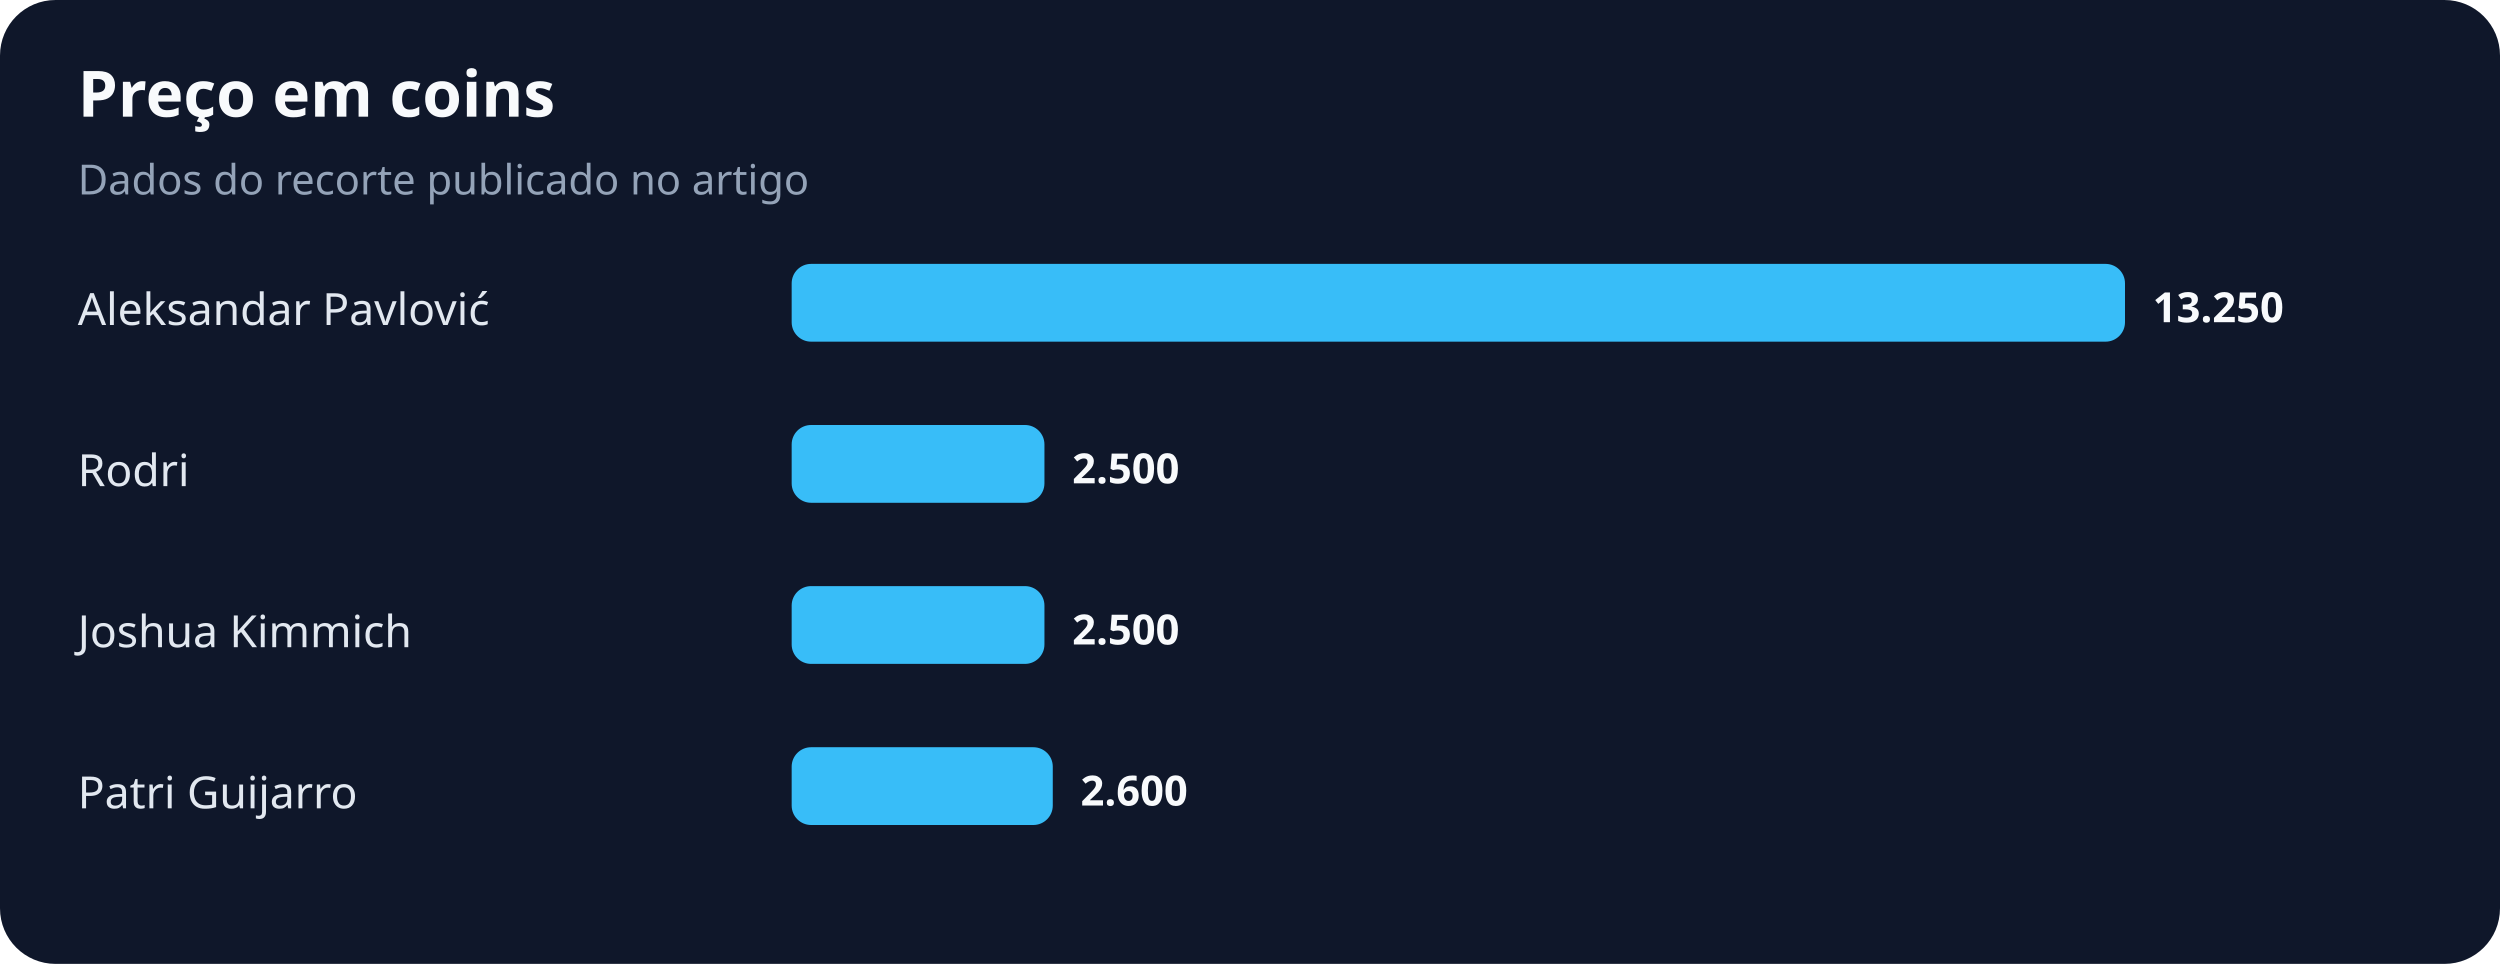
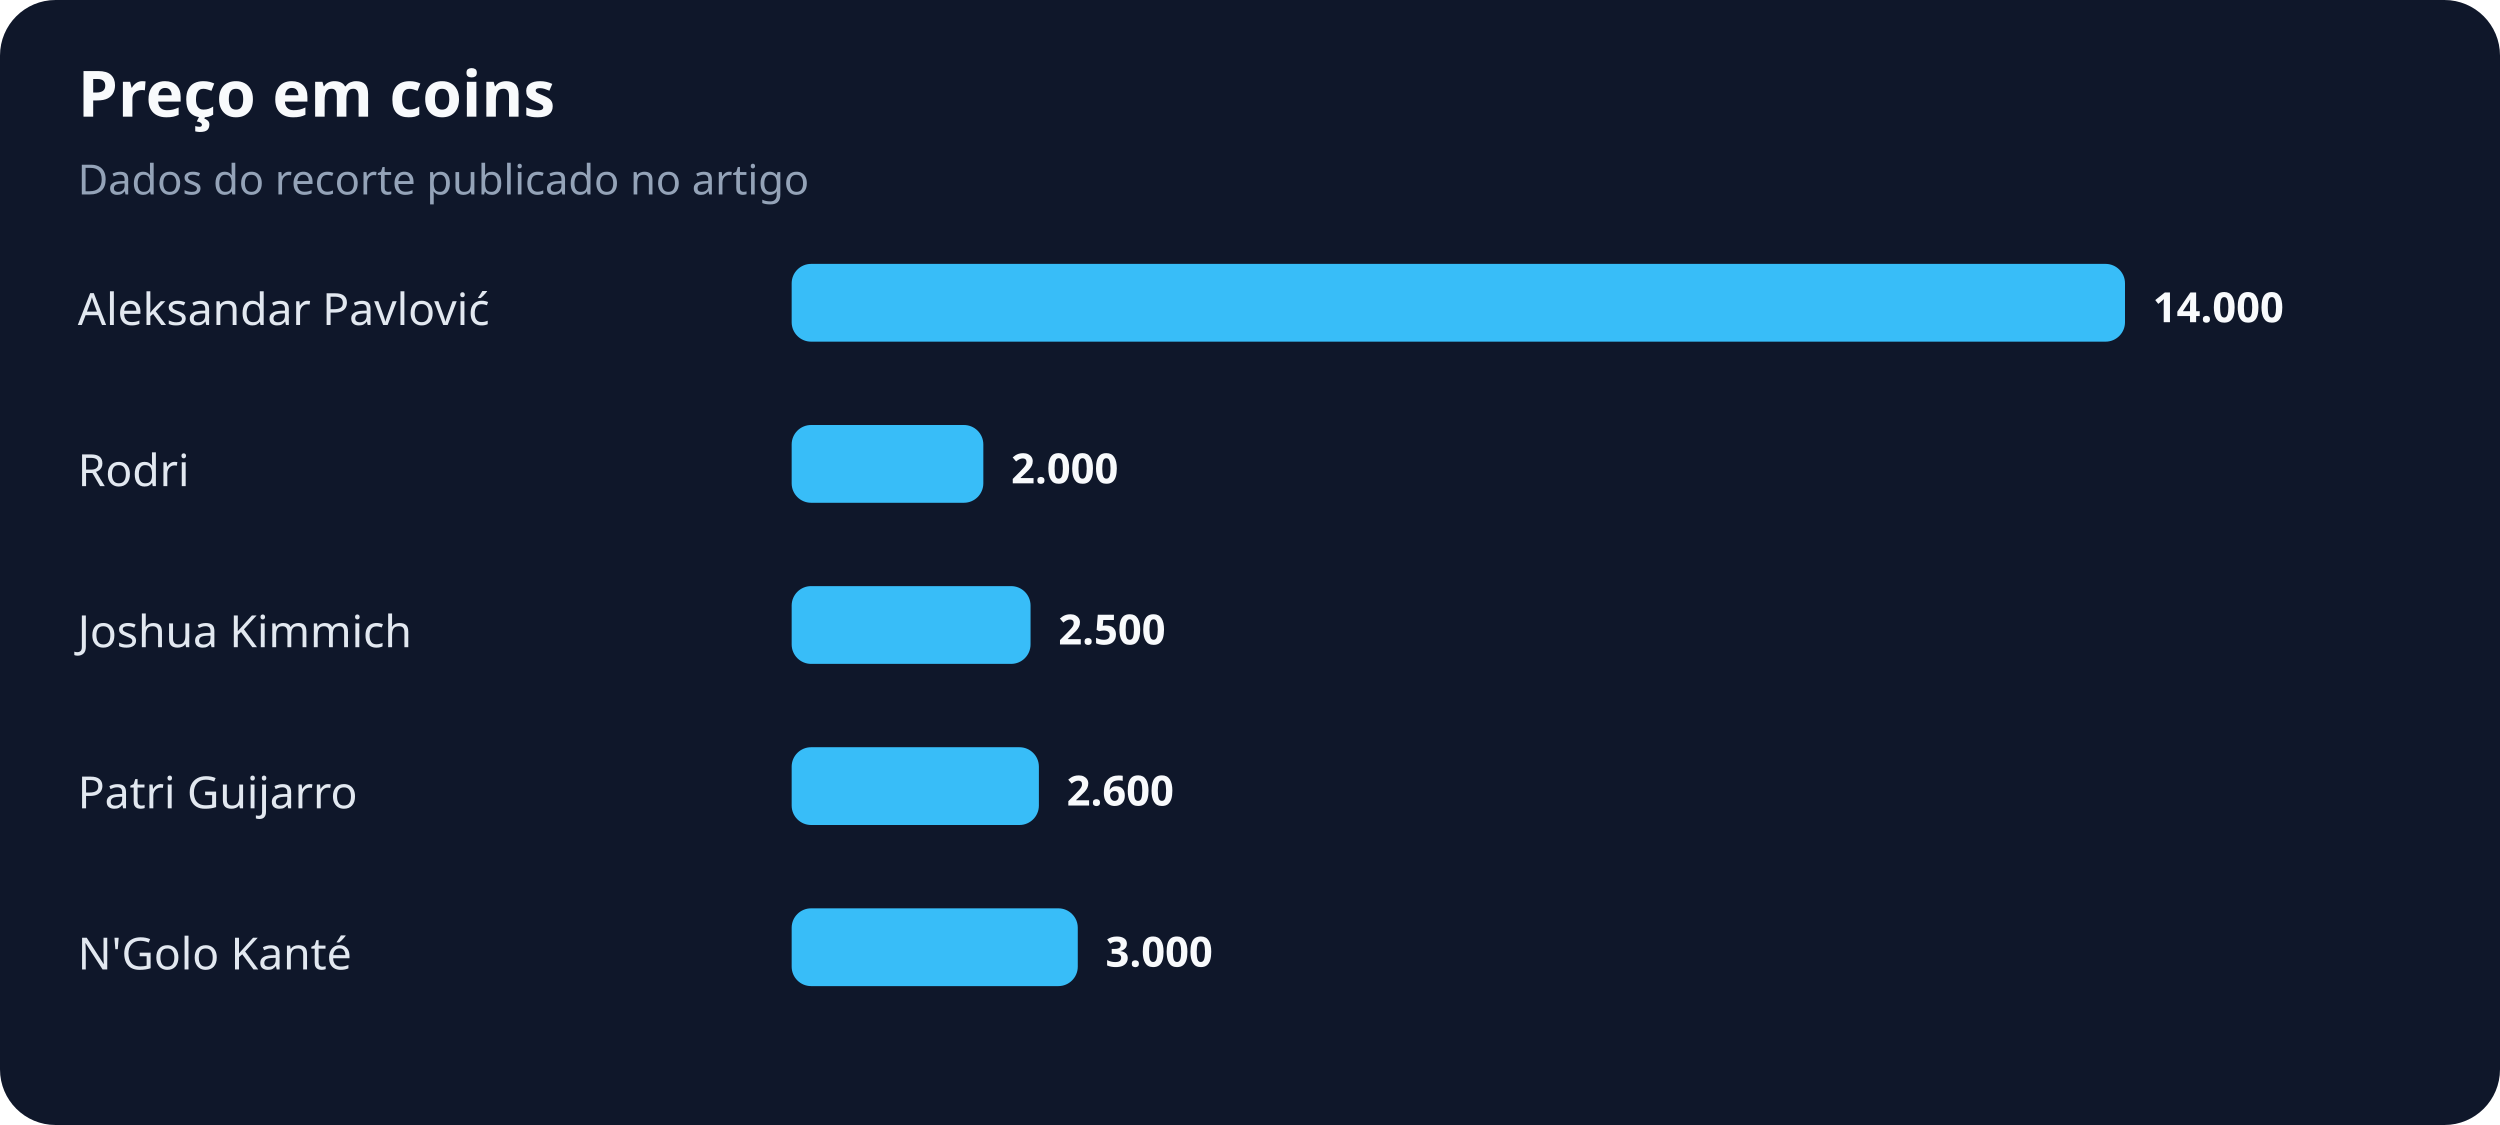
- <svg xmlns="http://www.w3.org/2000/svg" width="900" height="347" viewBox="0 0 900 347" role="img" aria-labelledby="title desc">
+ <svg xmlns="http://www.w3.org/2000/svg" width="900" height="405" viewBox="0 0 900 405" role="img" aria-labelledby="title desc">
  <rect width="100%" height="100%" rx="20" fill="#0f172a" />
  <text x="28" y="42" fill="#f8fafc" font-family="system-ui,sans-serif" font-size="23" font-weight="700">Preço em coins</text>
  <text x="28" y="70" fill="#94a3b8" font-family="system-ui,sans-serif" font-size="15">Dados do recorte publicado no artigo</text>
  <text x="28" y="117" fill="#e2e8f0" font-family="system-ui,sans-serif" font-size="16">Aleksandar Pavlović</text>
  <rect x="285" y="95" width="480" height="28" rx="7" fill="#38bdf8" />
-   <text x="775" y="116" fill="#f8fafc" font-family="system-ui,sans-serif" font-size="15" font-weight="700">13.250</text>
+   <text x="775" y="116" fill="#f8fafc" font-family="system-ui,sans-serif" font-size="15" font-weight="700">14.000</text>
  <text x="28" y="175" fill="#e2e8f0" font-family="system-ui,sans-serif" font-size="16">Rodri</text>
-   <rect x="285" y="153" width="91" height="28" rx="7" fill="#38bdf8" />
-   <text x="386" y="174" fill="#f8fafc" font-family="system-ui,sans-serif" font-size="15" font-weight="700">2.500</text>
+   <rect x="285" y="153" width="69" height="28" rx="7" fill="#38bdf8" />
+   <text x="364" y="174" fill="#f8fafc" font-family="system-ui,sans-serif" font-size="15" font-weight="700">2.000</text>
  <text x="28" y="233" fill="#e2e8f0" font-family="system-ui,sans-serif" font-size="16">Joshua Kimmich</text>
-   <rect x="285" y="211" width="91" height="28" rx="7" fill="#38bdf8" />
-   <text x="386" y="232" fill="#f8fafc" font-family="system-ui,sans-serif" font-size="15" font-weight="700">2.500</text>
+   <rect x="285" y="211" width="86" height="28" rx="7" fill="#38bdf8" />
+   <text x="381" y="232" fill="#f8fafc" font-family="system-ui,sans-serif" font-size="15" font-weight="700">2.500</text>
  <text x="28" y="291" fill="#e2e8f0" font-family="system-ui,sans-serif" font-size="16">Patri Guijarro</text>
-   <rect x="285" y="269" width="94" height="28" rx="7" fill="#38bdf8" />
-   <text x="389" y="290" fill="#f8fafc" font-family="system-ui,sans-serif" font-size="15" font-weight="700">2.600</text>
+   <rect x="285" y="269" width="89" height="28" rx="7" fill="#38bdf8" />
+   <text x="384" y="290" fill="#f8fafc" font-family="system-ui,sans-serif" font-size="15" font-weight="700">2.600</text>
+   <text x="28" y="349" fill="#e2e8f0" font-family="system-ui,sans-serif" font-size="16">N'Golo Kanté</text>
+   <rect x="285" y="327" width="103" height="28" rx="7" fill="#38bdf8" />
+   <text x="398" y="348" fill="#f8fafc" font-family="system-ui,sans-serif" font-size="15" font-weight="700">3.000</text>
</svg>
